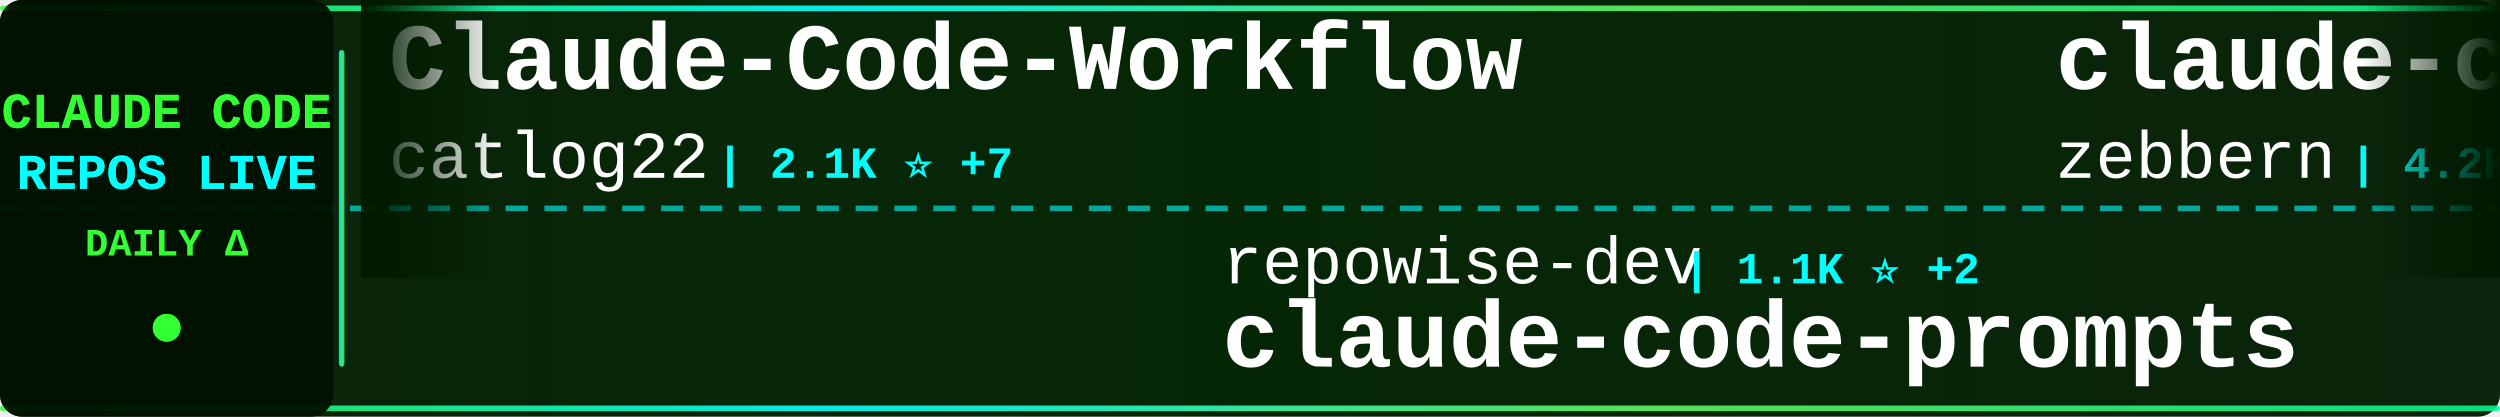
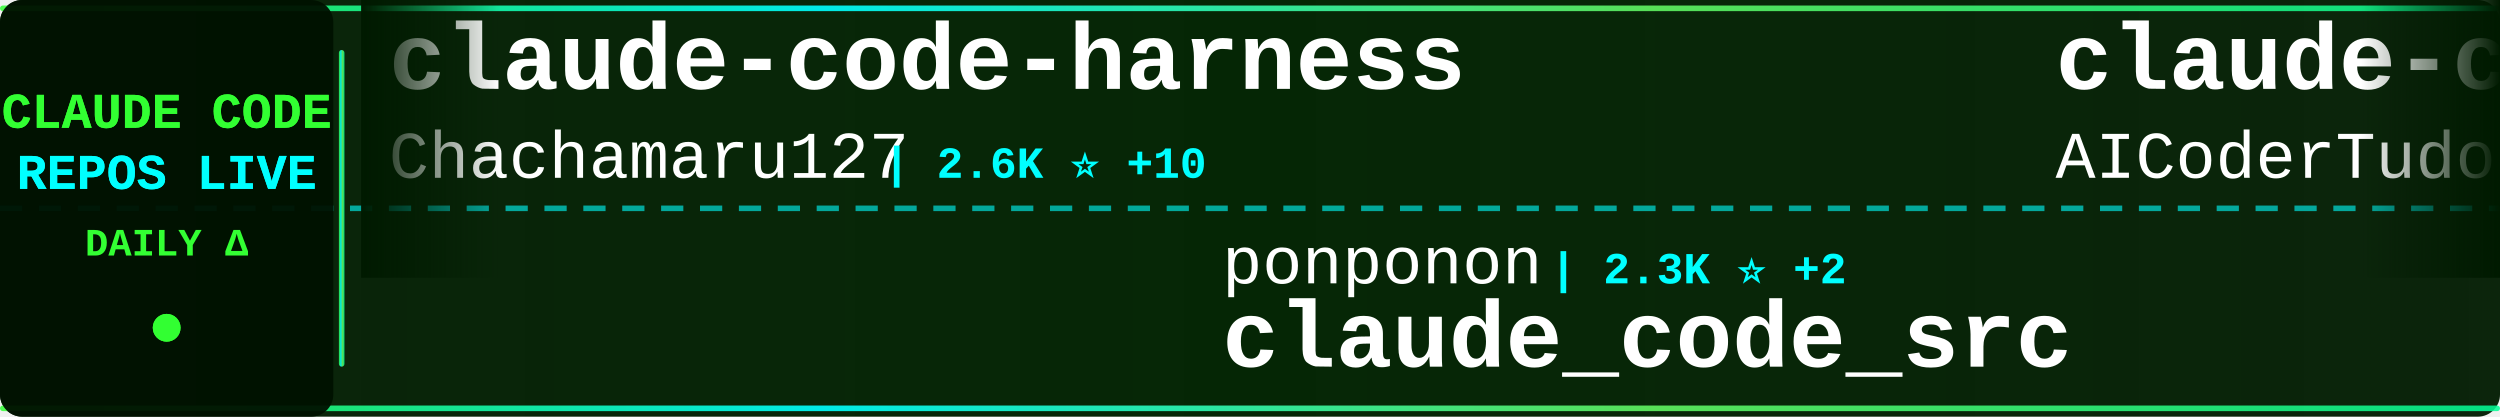
<svg xmlns="http://www.w3.org/2000/svg" width="900" height="150">
  <defs>
    <linearGradient id="tickerBg" x1="0%" y1="0%" x2="100%" y2="0%">
      <stop offset="0%" style="stop-color:#001a00;stop-opacity:0.95" />
      <stop offset="50%" style="stop-color:#002200;stop-opacity:0.98" />
      <stop offset="100%" style="stop-color:#001a00;stop-opacity:0.95" />
    </linearGradient>
    <linearGradient id="borderGrad" x1="0%" y1="0%" x2="100%" y2="0%">
      <stop offset="0%" style="stop-color:#33ff33;stop-opacity:0.85">
        <animate attributeName="stop-opacity" values="0.85;1;0.85" dur="2s" repeatCount="indefinite" />
      </stop>
      <stop offset="33%" style="stop-color:#00ffff;stop-opacity:0.9">
        <animate attributeName="stop-opacity" values="0.9;1;0.9" dur="2.2s" repeatCount="indefinite" />
      </stop>
      <stop offset="66%" style="stop-color:#66ff66;stop-opacity:0.85">
        <animate attributeName="stop-opacity" values="0.85;1;0.85" dur="1.8s" repeatCount="indefinite" />
      </stop>
      <stop offset="100%" style="stop-color:#00ff99;stop-opacity:0.85">
        <animate attributeName="stop-opacity" values="0.85;1;0.85" dur="2s" repeatCount="indefinite" />
      </stop>
    </linearGradient>
    <filter id="textGlow">
      <feGaussianBlur stdDeviation="0.1" result="coloredBlur" />
      <feMerge>
        <feMergeNode in="coloredBlur" />
        <feMergeNode in="SourceGraphic" />
      </feMerge>
    </filter>
    <filter id="metricGlow">
      <feGaussianBlur stdDeviation="0.2" result="coloredBlur" />
      <feMerge>
        <feMergeNode in="coloredBlur" />
        <feMergeNode in="SourceGraphic" />
      </feMerge>
    </filter>
    <linearGradient id="leftFade" x1="0%" y1="0%" x2="100%" y2="0%">
      <stop offset="0%" style="stop-color:#001a00;stop-opacity:1" />
      <stop offset="100%" style="stop-color:#001a00;stop-opacity:0" />
    </linearGradient>
    <linearGradient id="rightFade" x1="0%" y1="0%" x2="100%" y2="0%">
      <stop offset="0%" style="stop-color:#001a00;stop-opacity:0" />
      <stop offset="100%" style="stop-color:#001a00;stop-opacity:1" />
    </linearGradient>
  </defs>
  <rect width="900" height="150" fill="url(#tickerBg)" rx="8" />
  <rect x="0" y="2" width="900" height="2" fill="url(#borderGrad)" rx="1" />
  <rect x="0" y="146" width="900" height="2" fill="url(#borderGrad)" rx="1" />
  <line x1="0" y1="75" x2="900" y2="75" stroke="#00ffff" stroke-width="2" stroke-dasharray="8 6" opacity="0.6" />
  <rect x="0" y="0" width="120" height="150" fill="#001100" opacity="0.95" rx="8" />
  <text x="60" y="46" font-family="'Courier New', monospace" font-size="18" font-weight="bold" fill="#33ff33" text-anchor="middle" filter="url(#textGlow)">
    CLAUDE CODE
  </text>
  <text x="60" y="68" font-family="'Courier New', monospace" font-size="18" font-weight="bold" fill="#00ffff" text-anchor="middle" filter="url(#textGlow)">
    REPOS LIVE
  </text>
  <text x="60" y="92" font-family="'Courier New', monospace" font-size="14" font-weight="bold" fill="#33ff33" text-anchor="middle">
    DAILY Δ
  </text>
  <circle cx="60" cy="118" r="5" fill="#33ff33" filter="url(#metricGlow)">
    <animate attributeName="r" values="4;6;4" dur="1.5s" repeatCount="indefinite" />
    <animate attributeName="opacity" values="0.6;1;0.6" dur="1.5s" repeatCount="indefinite" />
  </circle>
  <rect x="122" y="18" width="2" height="114" fill="url(#borderGrad)" rx="1" />
  <clipPath id="tickerClip">
    <rect x="130" y="0" width="770" height="150" />
  </clipPath>
  <g clip-path="url(#tickerClip)">
    <g id="tickerItems">
      <animateTransform attributeName="transform" attributeType="XML" type="translate" from="0 0" to="-3000 0" dur="54s" repeatCount="indefinite" />
      <g transform="translate(0, 0)">
+         <text x="140" y="32" font-family="'Courier New', monospace" font-size="34" font-weight="bold" fill="#ffffff">claude-code-harness</text>
+         <text x="140" y="64" font-family="'Courier New', monospace" font-size="24" font-weight="normal" fill="#ffffff" opacity="1.0">Chachamaru127</text>
+         <text x="318" y="64" font-family="'Courier New', monospace" font-size="16" font-weight="bold" fill="#00ffff"> | 2.6K ⭐ +10</text>
+       </g>
+       <g transform="translate(300, 0)">
+         <text x="140" y="102" font-family="'Courier New', monospace" font-size="24" font-weight="normal" fill="#ffffff" opacity="1.0">ponponon</text>
+         <text x="258" y="102" font-family="'Courier New', monospace" font-size="16" font-weight="bold" fill="#00ffff"> | 2.3K ⭐ +2</text>
+         <text x="140" y="132" font-family="'Courier New', monospace" font-size="34" font-weight="bold" fill="#ffffff">claude_code_src</text>
+       </g>
+       <g transform="translate(600, 0)">
+         <text x="140" y="32" font-family="'Courier New', monospace" font-size="34" font-weight="bold" fill="#ffffff">claude-code-tudou</text>
+         <text x="140" y="64" font-family="'Courier New', monospace" font-size="24" font-weight="normal" fill="#ffffff" opacity="1.0">AICoderTudou</text>
+         <text x="306" y="64" font-family="'Courier New', monospace" font-size="16" font-weight="bold" fill="#00ffff"> | 500 ⭐</text>
+       </g>
+       <g transform="translate(900, 0)">
+         <text x="140" y="102" font-family="'Courier New', monospace" font-size="24" font-weight="normal" fill="#ffffff" opacity="1.0">ykdojo</text>
+         <text x="234" y="102" font-family="'Courier New', monospace" font-size="16" font-weight="bold" fill="#00ffff"> | 8.6K ⭐ +12</text>
+         <text x="140" y="132" font-family="'Courier New', monospace" font-size="34" font-weight="bold" fill="#ffffff">claude-code-tips</text>
+       </g>
+       <g transform="translate(1200, 0)">
+         <text x="140" y="32" font-family="'Courier New', monospace" font-size="34" font-weight="bold" fill="#ffffff">ECC</text>
+         <text x="140" y="64" font-family="'Courier New', monospace" font-size="24" font-weight="normal" fill="#ffffff" opacity="1.0">affaan-m</text>
+         <text x="258" y="64" font-family="'Courier New', monospace" font-size="16" font-weight="bold" fill="#00ffff"> | 209.0K ⭐ +887</text>
+       </g>
+       <g transform="translate(1500, 0)">
+         <text x="140" y="102" font-family="'Courier New', monospace" font-size="24" font-weight="normal" fill="#ffffff" opacity="1.0">oboard</text>
+         <text x="234" y="102" font-family="'Courier New', monospace" font-size="16" font-weight="bold" fill="#00ffff"> | 3.2K ⭐ +2</text>
+         <text x="140" y="132" font-family="'Courier New', monospace" font-size="34" font-weight="bold" fill="#ffffff">claude-code-rev</text>
+       </g>
+       <g transform="translate(1800, 0)">
        <text x="140" y="32" font-family="'Courier New', monospace" font-size="34" font-weight="bold" fill="#ffffff">Claude-Code-Workflow</text>
        <text x="140" y="64" font-family="'Courier New', monospace" font-size="24" font-weight="normal" fill="#ffffff" opacity="1.0">catlog22</text>
-         <text x="258" y="64" font-family="'Courier New', monospace" font-size="16" font-weight="bold" fill="#00ffff"> | 2.1K ⭐ +7</text>
-       </g>
-       <g transform="translate(300, 0)">
-         <text x="140" y="102" font-family="'Courier New', monospace" font-size="24" font-weight="normal" fill="#ffffff" opacity="1.0">repowise-dev</text>
-         <text x="306" y="102" font-family="'Courier New', monospace" font-size="16" font-weight="bold" fill="#00ffff"> | 1.1K ⭐ +2</text>
-         <text x="140" y="132" font-family="'Courier New', monospace" font-size="34" font-weight="bold" fill="#ffffff">claude-code-prompts</text>
-       </g>
-       <g transform="translate(600, 0)">
-         <text x="140" y="32" font-family="'Courier New', monospace" font-size="34" font-weight="bold" fill="#ffffff">claude-code-guide</text>
-         <text x="140" y="64" font-family="'Courier New', monospace" font-size="24" font-weight="normal" fill="#ffffff" opacity="1.0">zebbern</text>
-         <text x="246" y="64" font-family="'Courier New', monospace" font-size="16" font-weight="bold" fill="#00ffff"> | 4.2K ⭐ +2</text>
-       </g>
-       <g transform="translate(900, 0)">
-         <text x="140" y="102" font-family="'Courier New', monospace" font-size="24" font-weight="normal" fill="#ffffff" opacity="1.0">alirezarezvani</text>
-         <text x="330" y="102" font-family="'Courier New', monospace" font-size="16" font-weight="bold" fill="#00ffff"> | 17.3K ⭐ +88</text>
-         <text x="140" y="132" font-family="'Courier New', monospace" font-size="34" font-weight="bold" fill="#ffffff">claude-skills</text>
-       </g>
-       <g transform="translate(1200, 0)">
-         <text x="140" y="32" font-family="'Courier New', monospace" font-size="34" font-weight="bold" fill="#ffffff">my-claude-code-setup</text>
-         <text x="140" y="64" font-family="'Courier New', monospace" font-size="24" font-weight="normal" fill="#ffffff" opacity="1.0">centminmod</text>
-         <text x="282" y="64" font-family="'Courier New', monospace" font-size="16" font-weight="bold" fill="#00ffff"> | 2.4K ⭐ +6</text>
-       </g>
-       <g transform="translate(1500, 0)">
-         <text x="140" y="102" font-family="'Courier New', monospace" font-size="24" font-weight="normal" fill="#ffffff" opacity="1.0">Piebald-AI</text>
-         <text x="282" y="102" font-family="'Courier New', monospace" font-size="16" font-weight="bold" fill="#00ffff"> | 10.8K ⭐ +20</text>
-         <text x="140" y="132" font-family="'Courier New', monospace" font-size="34" font-weight="bold" fill="#ffffff">claude-code-system-promp...</text>
-       </g>
-       <g transform="translate(1800, 0)">
-         <text x="140" y="32" font-family="'Courier New', monospace" font-size="34" font-weight="bold" fill="#ffffff">claude-code-best-practic...</text>
-         <text x="140" y="64" font-family="'Courier New', monospace" font-size="24" font-weight="normal" fill="#ffffff" opacity="1.0">shanraisshan</text>
-         <text x="306" y="64" font-family="'Courier New', monospace" font-size="16" font-weight="bold" fill="#00ffff"> | 56.6K ⭐ +142</text>
+         <text x="258" y="64" font-family="'Courier New', monospace" font-size="16" font-weight="bold" fill="#00ffff"> | 2.1K ⭐ +6</text>
      </g>
      <g transform="translate(2100, 0)">
-         <text x="140" y="102" font-family="'Courier New', monospace" font-size="24" font-weight="normal" fill="#ffffff" opacity="1.0">JrCx7scC</text>
-         <text x="258" y="102" font-family="'Courier New', monospace" font-size="16" font-weight="bold" fill="#00ffff"> | 370 ⭐</text>
-         <text x="140" y="132" font-family="'Courier New', monospace" font-size="34" font-weight="bold" fill="#ffffff">claude-code-source</text>
+         <text x="140" y="102" font-family="'Courier New', monospace" font-size="24" font-weight="normal" fill="#ffffff" opacity="1.0">Yeachan-Heo</text>
+         <text x="294" y="102" font-family="'Courier New', monospace" font-size="16" font-weight="bold" fill="#00ffff"> | 35.9K ⭐ +51</text>
+         <text x="140" y="132" font-family="'Courier New', monospace" font-size="34" font-weight="bold" fill="#ffffff">oh-my-claudecode</text>
      </g>
      <g transform="translate(2400, 0)">
-         <text x="140" y="32" font-family="'Courier New', monospace" font-size="34" font-weight="bold" fill="#ffffff">claude-code-sourcemap</text>
-         <text x="140" y="64" font-family="'Courier New', monospace" font-size="24" font-weight="normal" fill="#ffffff" opacity="1.0">ChinaSiro</text>
-         <text x="270" y="64" font-family="'Courier New', monospace" font-size="16" font-weight="bold" fill="#00ffff"> | 9.3K ⭐ +6</text>
+         <text x="140" y="32" font-family="'Courier New', monospace" font-size="34" font-weight="bold" fill="#ffffff">claude-code-sub-agents</text>
+         <text x="140" y="64" font-family="'Courier New', monospace" font-size="24" font-weight="normal" fill="#ffffff" opacity="1.0">lst97</text>
+         <text x="222" y="64" font-family="'Courier New', monospace" font-size="16" font-weight="bold" fill="#00ffff"> | 1.6K ⭐ +1</text>
      </g>
      <g transform="translate(2700, 0)">
-         <text x="140" y="102" font-family="'Courier New', monospace" font-size="24" font-weight="normal" fill="#ffffff" opacity="1.0">pengchengneo</text>
-         <text x="306" y="102" font-family="'Courier New', monospace" font-size="16" font-weight="bold" fill="#00ffff"> | 1.5K ⭐ +3</text>
-         <text x="140" y="132" font-family="'Courier New', monospace" font-size="34" font-weight="bold" fill="#ffffff">Claude-Code</text>
+         <text x="140" y="102" font-family="'Courier New', monospace" font-size="24" font-weight="normal" fill="#ffffff" opacity="1.0">kodu-ai</text>
+         <text x="246" y="102" font-family="'Courier New', monospace" font-size="16" font-weight="bold" fill="#00ffff"> | 5.3K ⭐ +1</text>
+         <text x="140" y="132" font-family="'Courier New', monospace" font-size="34" font-weight="bold" fill="#ffffff">claude-coder</text>
      </g>
      <g transform="translate(3000, 0)">
-         <text x="140" y="32" font-family="'Courier New', monospace" font-size="34" font-weight="bold" fill="#ffffff">Claude-Code-Workflow</text>
-         <text x="140" y="64" font-family="'Courier New', monospace" font-size="24" font-weight="normal" fill="#ffffff" opacity="1.0">catlog22</text>
-         <text x="258" y="64" font-family="'Courier New', monospace" font-size="16" font-weight="bold" fill="#00ffff"> | 2.1K ⭐ +7</text>
+         <text x="140" y="32" font-family="'Courier New', monospace" font-size="34" font-weight="bold" fill="#ffffff">claude-code-harness</text>
+         <text x="140" y="64" font-family="'Courier New', monospace" font-size="24" font-weight="normal" fill="#ffffff" opacity="1.0">Chachamaru127</text>
+         <text x="318" y="64" font-family="'Courier New', monospace" font-size="16" font-weight="bold" fill="#00ffff"> | 2.6K ⭐ +10</text>
      </g>
      <g transform="translate(3300, 0)">
-         <text x="140" y="102" font-family="'Courier New', monospace" font-size="24" font-weight="normal" fill="#ffffff" opacity="1.0">repowise-dev</text>
-         <text x="306" y="102" font-family="'Courier New', monospace" font-size="16" font-weight="bold" fill="#00ffff"> | 1.1K ⭐ +2</text>
-         <text x="140" y="132" font-family="'Courier New', monospace" font-size="34" font-weight="bold" fill="#ffffff">claude-code-prompts</text>
+         <text x="140" y="102" font-family="'Courier New', monospace" font-size="24" font-weight="normal" fill="#ffffff" opacity="1.0">ponponon</text>
+         <text x="258" y="102" font-family="'Courier New', monospace" font-size="16" font-weight="bold" fill="#00ffff"> | 2.3K ⭐ +2</text>
+         <text x="140" y="132" font-family="'Courier New', monospace" font-size="34" font-weight="bold" fill="#ffffff">claude_code_src</text>
      </g>
      <g transform="translate(3600, 0)">
-         <text x="140" y="32" font-family="'Courier New', monospace" font-size="34" font-weight="bold" fill="#ffffff">claude-code-guide</text>
-         <text x="140" y="64" font-family="'Courier New', monospace" font-size="24" font-weight="normal" fill="#ffffff" opacity="1.0">zebbern</text>
-         <text x="246" y="64" font-family="'Courier New', monospace" font-size="16" font-weight="bold" fill="#00ffff"> | 4.2K ⭐ +2</text>
+         <text x="140" y="32" font-family="'Courier New', monospace" font-size="34" font-weight="bold" fill="#ffffff">claude-code-tudou</text>
+         <text x="140" y="64" font-family="'Courier New', monospace" font-size="24" font-weight="normal" fill="#ffffff" opacity="1.0">AICoderTudou</text>
+         <text x="306" y="64" font-family="'Courier New', monospace" font-size="16" font-weight="bold" fill="#00ffff"> | 500 ⭐</text>
      </g>
      <g transform="translate(3900, 0)">
-         <text x="140" y="102" font-family="'Courier New', monospace" font-size="24" font-weight="normal" fill="#ffffff" opacity="1.0">alirezarezvani</text>
-         <text x="330" y="102" font-family="'Courier New', monospace" font-size="16" font-weight="bold" fill="#00ffff"> | 17.3K ⭐ +88</text>
-         <text x="140" y="132" font-family="'Courier New', monospace" font-size="34" font-weight="bold" fill="#ffffff">claude-skills</text>
+         <text x="140" y="102" font-family="'Courier New', monospace" font-size="24" font-weight="normal" fill="#ffffff" opacity="1.0">ykdojo</text>
+         <text x="234" y="102" font-family="'Courier New', monospace" font-size="16" font-weight="bold" fill="#00ffff"> | 8.6K ⭐ +12</text>
+         <text x="140" y="132" font-family="'Courier New', monospace" font-size="34" font-weight="bold" fill="#ffffff">claude-code-tips</text>
      </g>
    </g>
  </g>
  <rect x="130" y="0" width="50" height="100" fill="url(#leftFade)" />
  <rect x="850" y="0" width="50" height="100" fill="url(#rightFade)" />
</svg>
